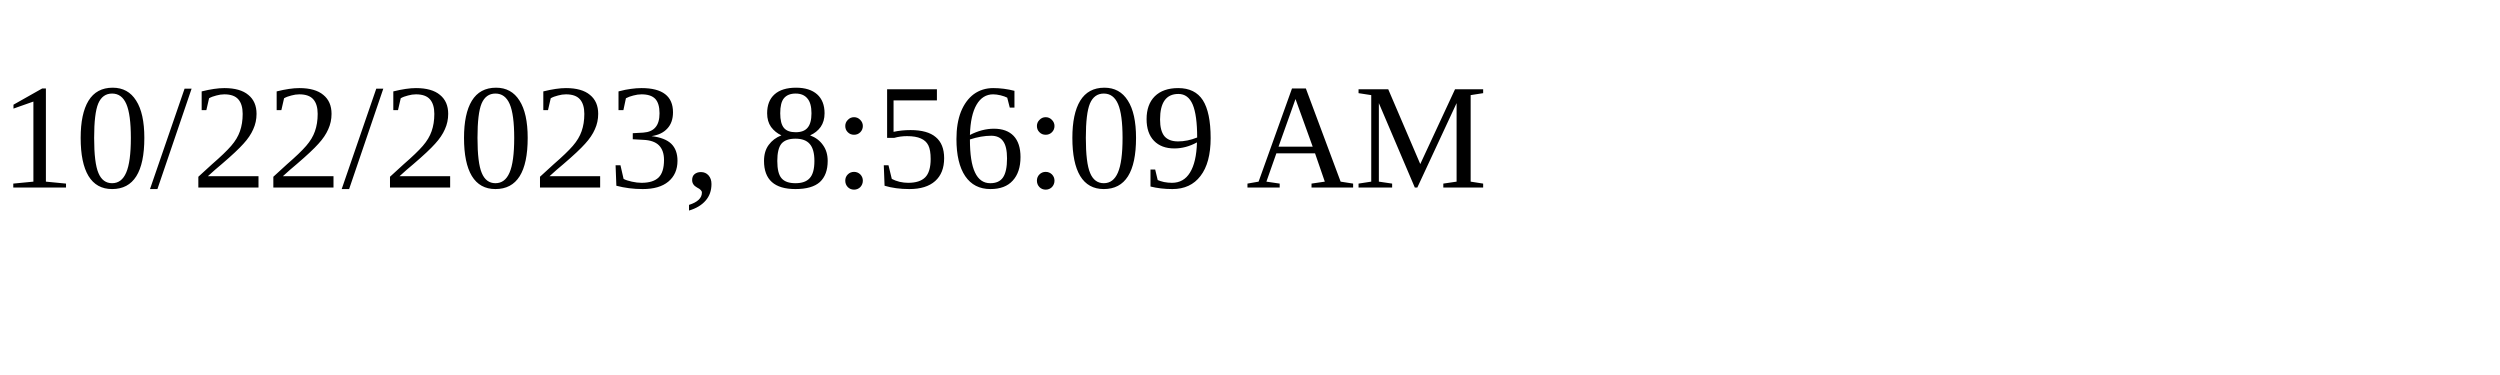
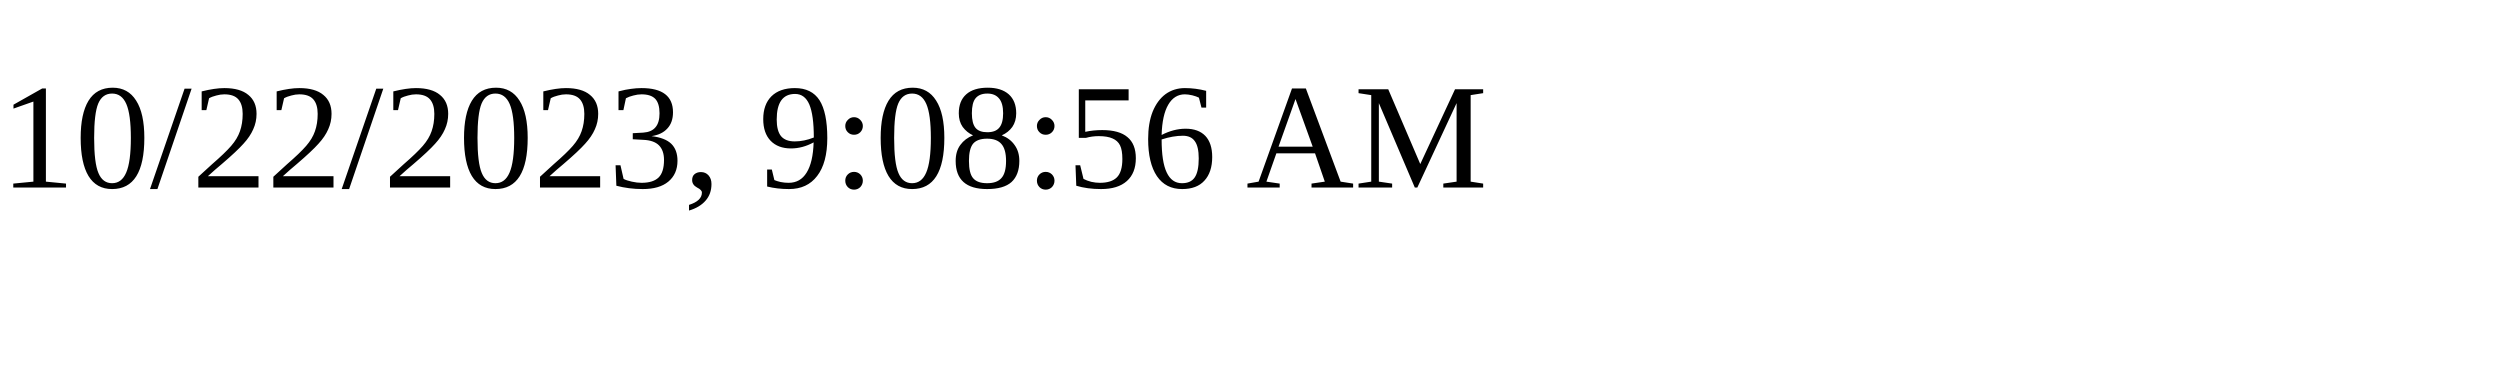
<svg xmlns="http://www.w3.org/2000/svg" height="30" width="200">
-   <text x="0" y="15">10/22/2023, 8:56:09 AM</text>
+   <text x="0" y="15">10/22/2023, 9:08:56 AM</text>
</svg>
